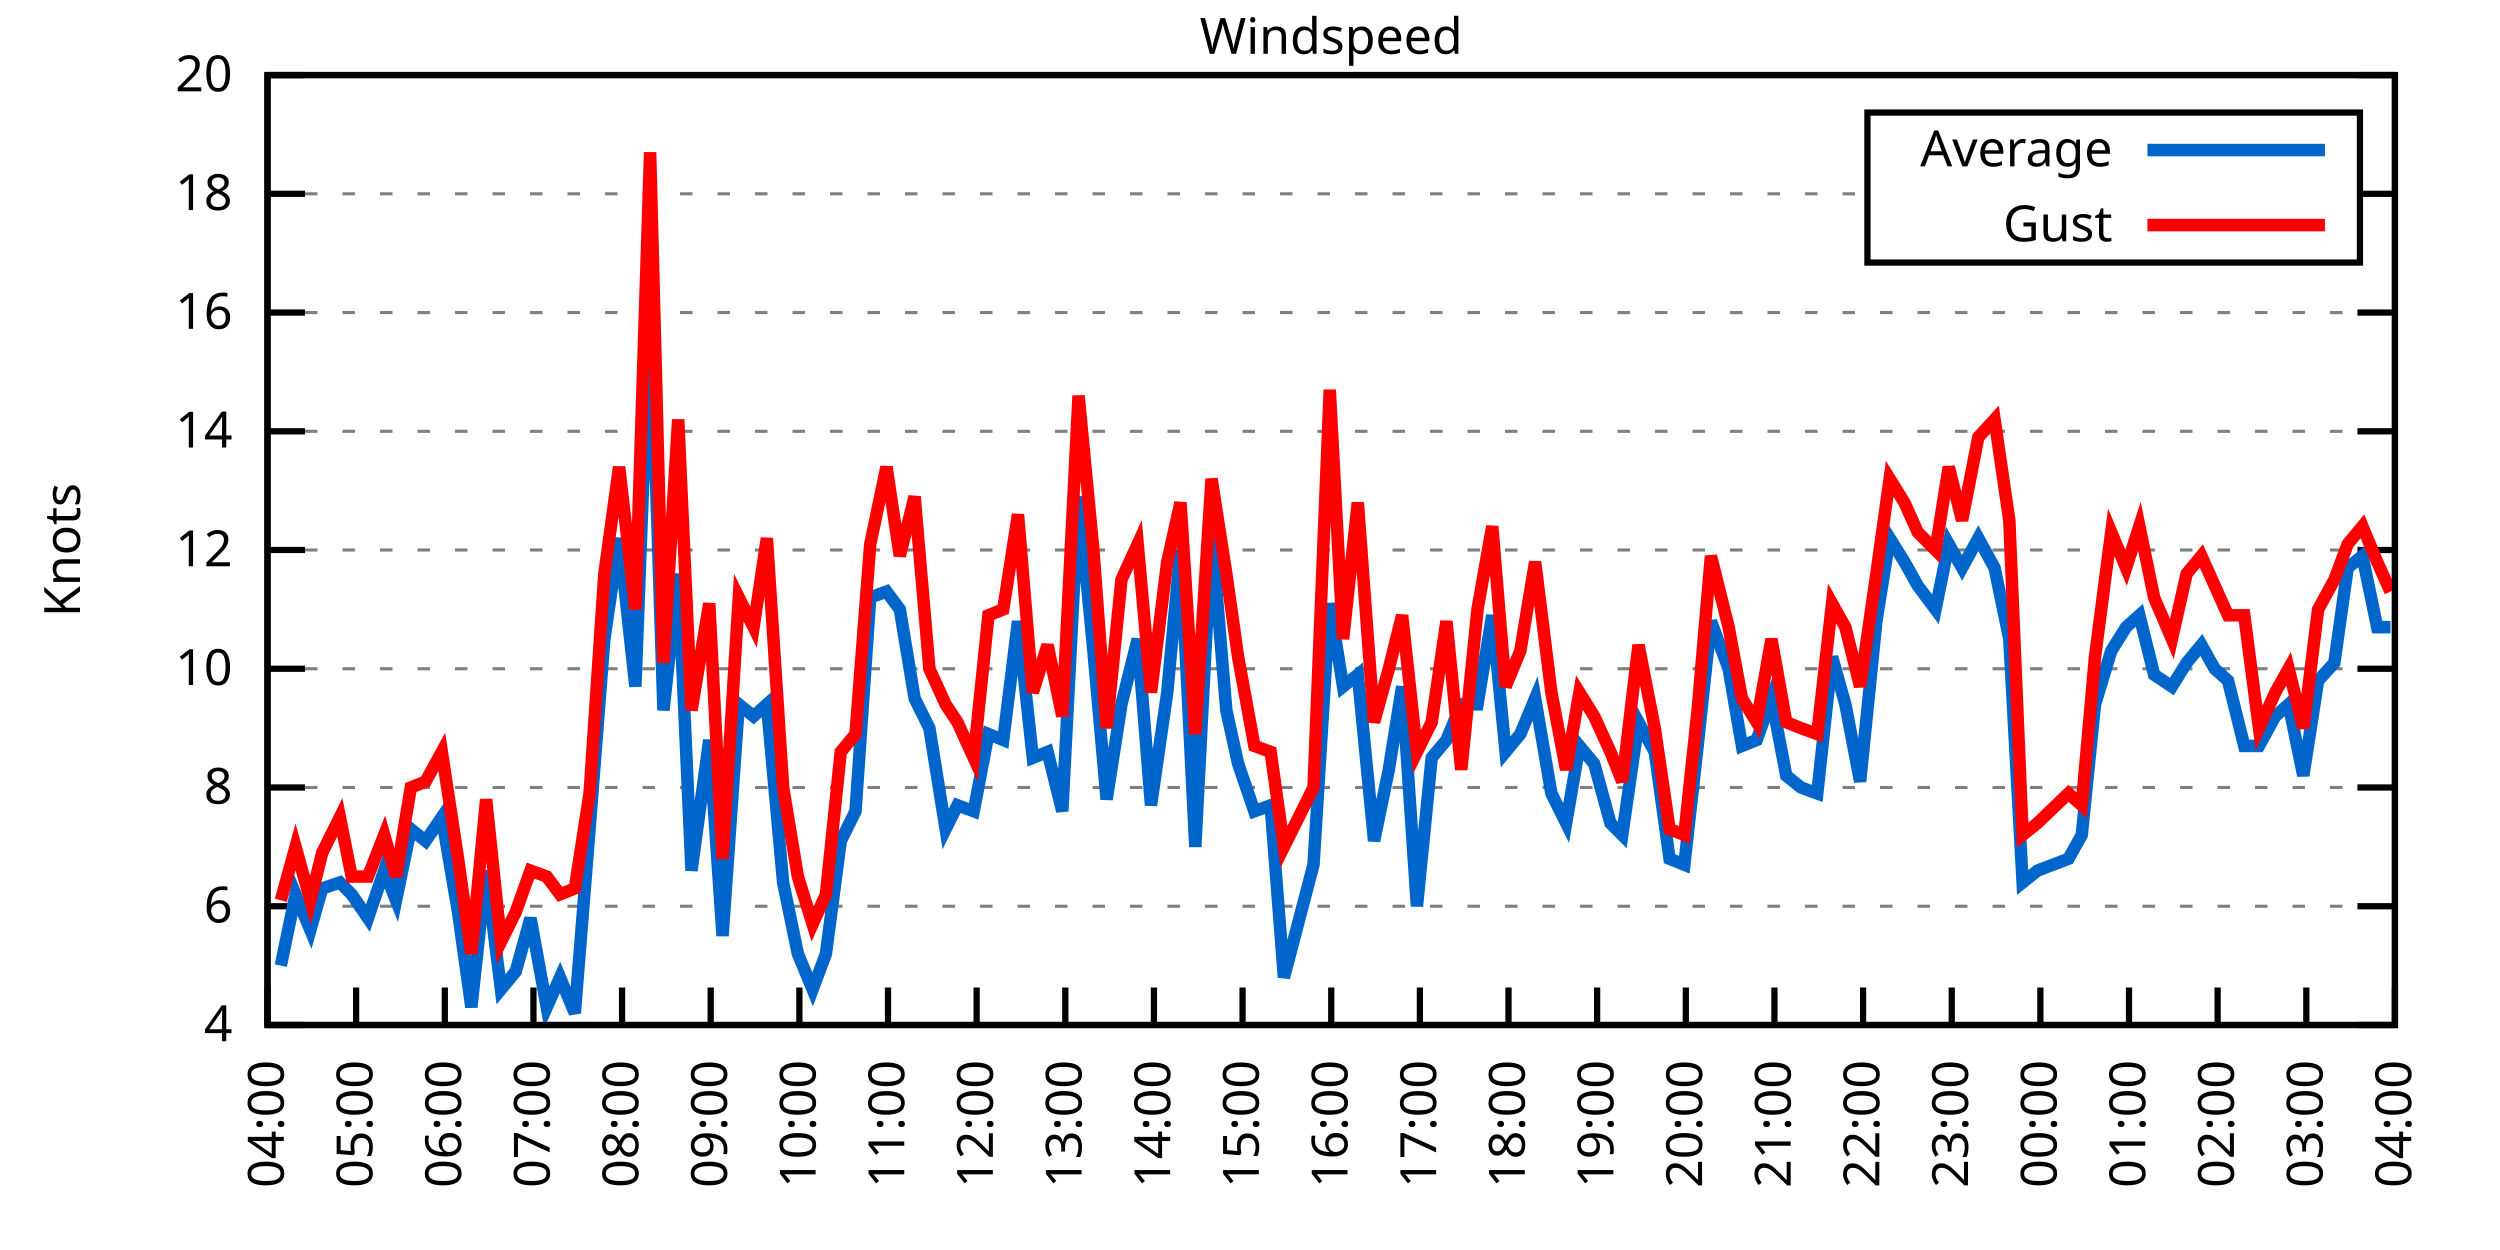
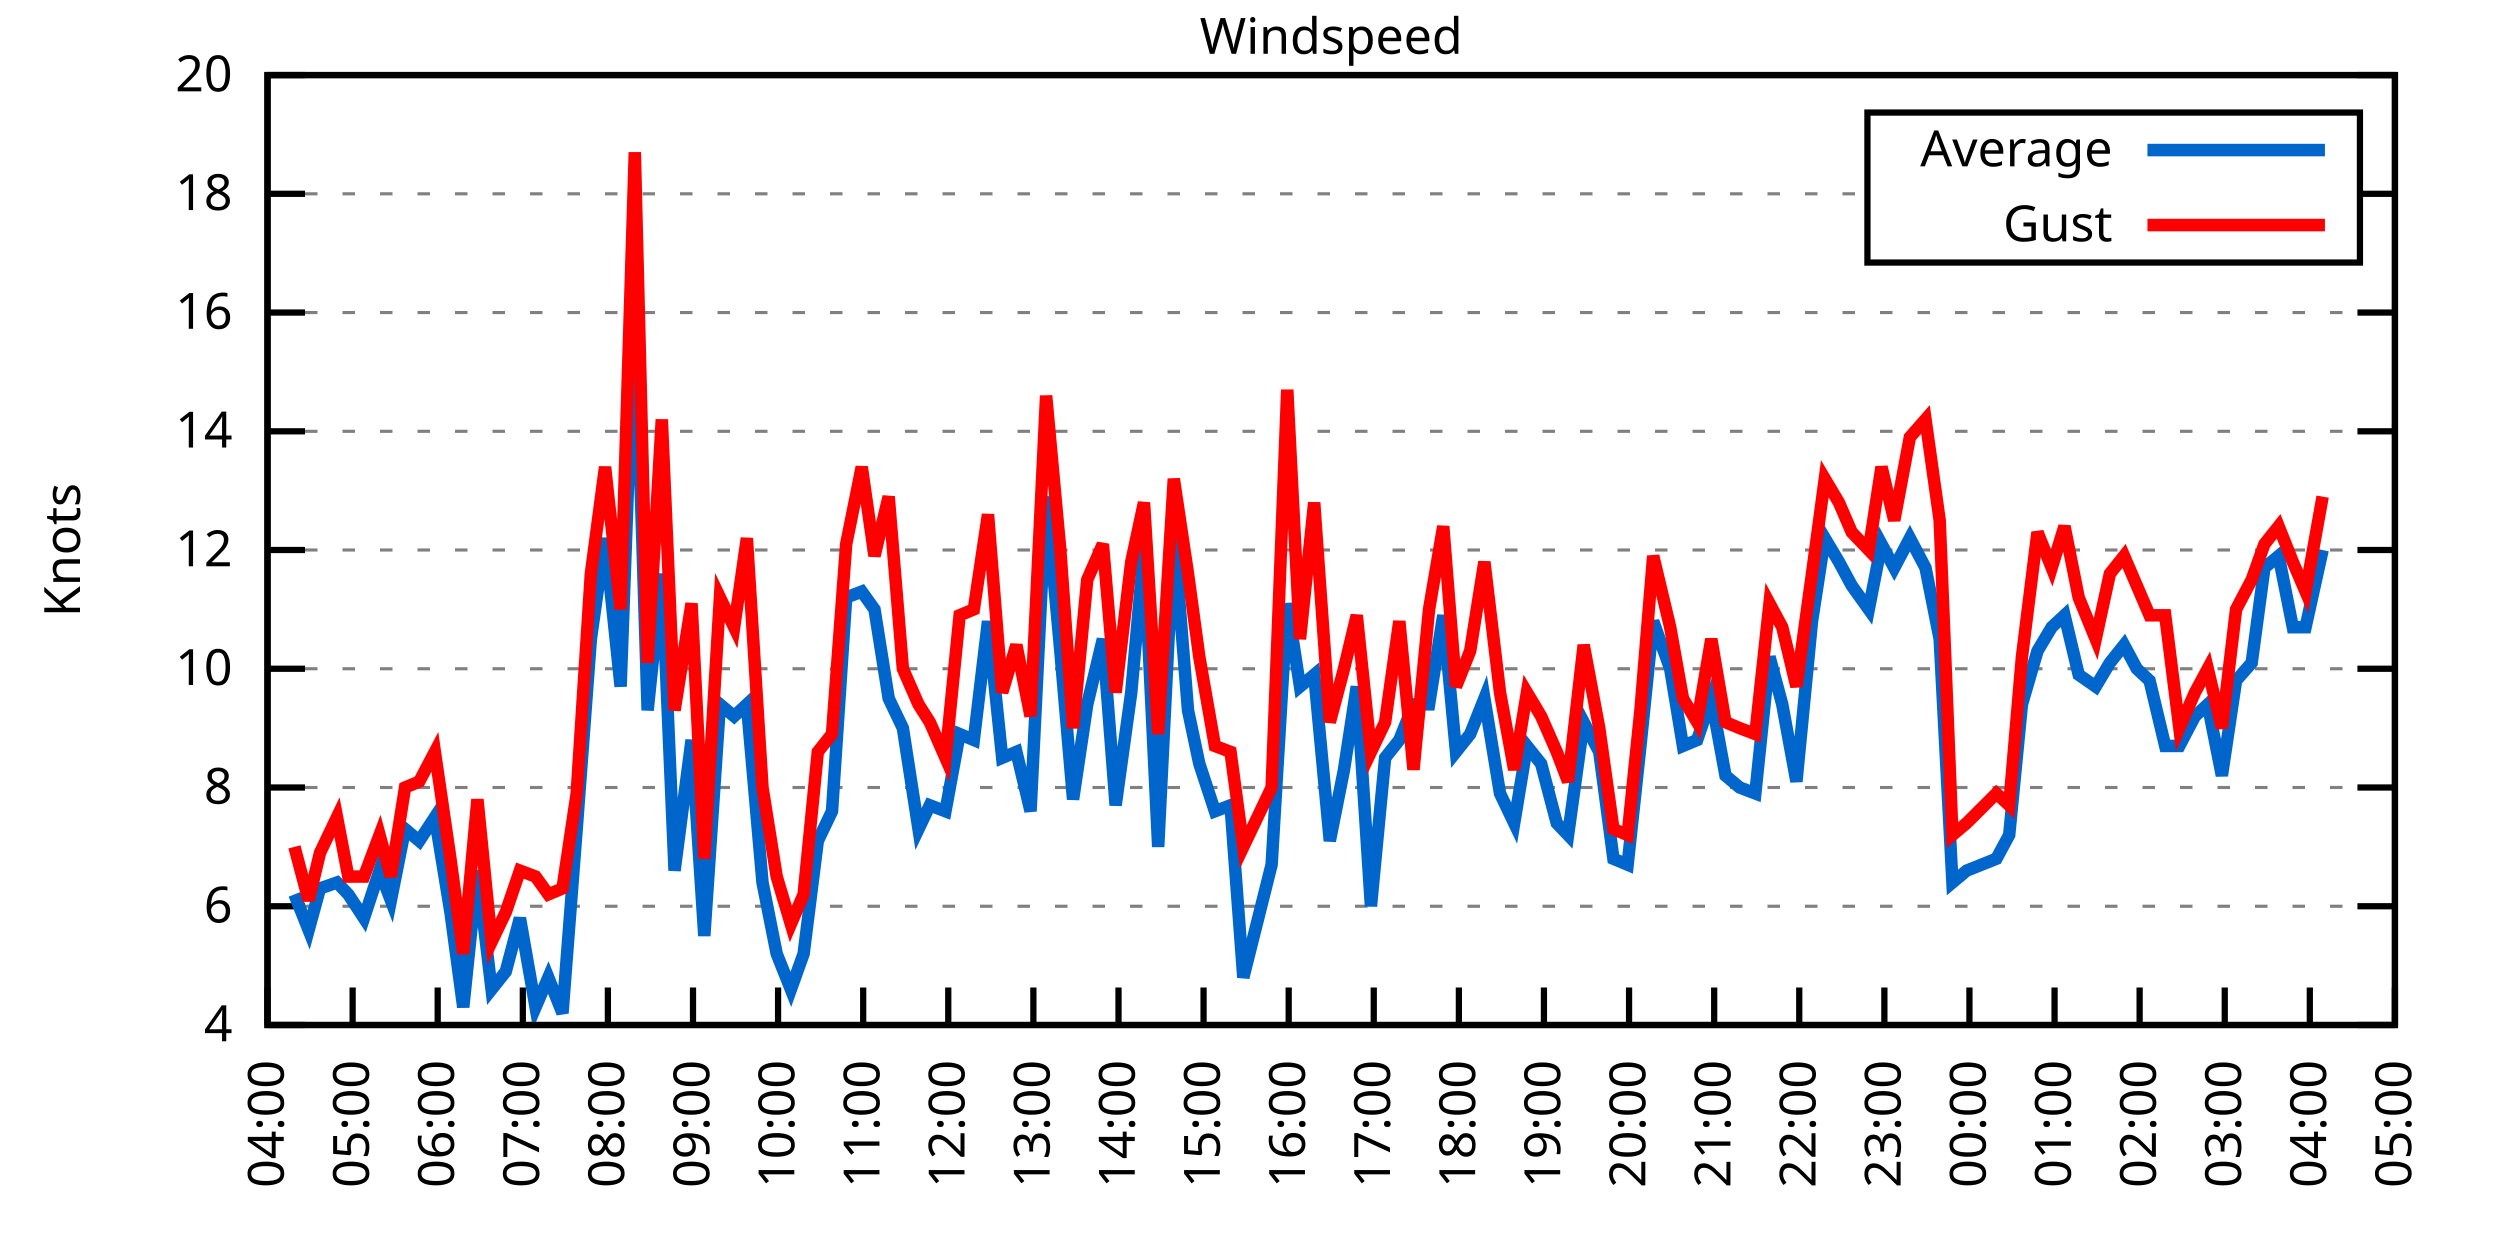
<svg xmlns="http://www.w3.org/2000/svg" xmlns:xlink="http://www.w3.org/1999/xlink" width="400" height="200" viewBox="0 0 400 200">
  <g id="gnuplot_canvas">
    <rect x="0" y="0" width="400" height="200" fill="none" />
    <defs>
      <circle id="gpDot" r="0.5" stroke-width="0.5" stroke="currentColor" />
      <path id="gpPt0" stroke-width="0.333" stroke="currentColor" d="M-1,0 h2 M0,-1 v2" />
      <path id="gpPt1" stroke-width="0.333" stroke="currentColor" d="M-1,-1 L1,1 M1,-1 L-1,1" />
      <path id="gpPt2" stroke-width="0.333" stroke="currentColor" d="M-1,0 L1,0 M0,-1 L0,1 M-1,-1 L1,1 M-1,1 L1,-1" />
      <rect id="gpPt3" stroke-width="0.333" stroke="currentColor" x="-1" y="-1" width="2" height="2" />
      <rect id="gpPt4" stroke-width="0.333" stroke="currentColor" fill="currentColor" x="-1" y="-1" width="2" height="2" />
      <circle id="gpPt5" stroke-width="0.333" stroke="currentColor" cx="0" cy="0" r="1" />
      <use xlink:href="#gpPt5" id="gpPt6" fill="currentColor" stroke="none" />
      <path id="gpPt7" stroke-width="0.333" stroke="currentColor" d="M0,-1.33 L-1.33,0.67 L1.33,0.67 z" />
      <use xlink:href="#gpPt7" id="gpPt8" fill="currentColor" stroke="none" />
      <use xlink:href="#gpPt7" id="gpPt9" stroke="currentColor" transform="rotate(180)" />
      <use xlink:href="#gpPt9" id="gpPt10" fill="currentColor" stroke="none" />
      <use xlink:href="#gpPt3" id="gpPt11" stroke="currentColor" transform="rotate(45)" />
      <use xlink:href="#gpPt11" id="gpPt12" fill="currentColor" stroke="none" />
      <path id="gpPt13" stroke-width="0.333" stroke="currentColor" d="M0,1.330 L1.265,0.411 L0.782,-1.067 L-0.782,-1.076 L-1.265,0.411 z" />
      <use xlink:href="#gpPt13" id="gpPt14" fill="currentColor" stroke="none" />
      <filter id="textbox" filterUnits="objectBoundingBox" x="0" y="0" height="1" width="1">
        <feFlood flood-color="white" flood-opacity="1" result="bgnd" />
        <feComposite in="SourceGraphic" in2="bgnd" operator="atop" />
      </filter>
      <filter id="greybox" filterUnits="objectBoundingBox" x="0" y="0" height="1" width="1">
        <feFlood flood-color="lightgrey" flood-opacity="1" result="grey" />
        <feComposite in="SourceGraphic" in2="grey" operator="atop" />
      </filter>
    </defs>
    <g fill="none" color="white" stroke="currentColor" stroke-width="1.00" stroke-linecap="butt" stroke-linejoin="miter">
</g>
    <g fill="none" color="black" stroke="currentColor" stroke-width="1.00" stroke-linecap="butt" stroke-linejoin="miter">
      <g stroke="none" shape-rendering="crispEdges">
        <polygon fill="rgb(255, 255, 255)" points="42.80,164.00 383.18,164.00 383.18,12.02 42.80,12.02 " />
      </g>
    </g>
    <g fill="none" color="black" stroke="currentColor" stroke-width="1.00" stroke-linecap="butt" stroke-linejoin="miter">
</g>
    <g fill="none" color="black" stroke="black" stroke-width="0.50" stroke-linecap="butt" stroke-linejoin="miter">
</g>
    <g fill="none" color="gray" stroke="currentColor" stroke-width="0.50" stroke-linecap="butt" stroke-linejoin="miter">
      <path stroke="gray" stroke-dasharray="2,4" class="gridline" d="M42.80,164.00 L383.19,164.00  " />
    </g>
    <g fill="none" color="gray" stroke="gray" stroke-width="1.00" stroke-linecap="butt" stroke-linejoin="miter">
</g>
    <g fill="none" color="black" stroke="currentColor" stroke-width="1.00" stroke-linecap="butt" stroke-linejoin="miter">
      <path stroke="black" d="M42.80,164.00 L48.80,164.00 M383.19,164.00 L377.19,164.00  " />
      <g transform="translate(37.20,166.60)" stroke="none" fill="black" font-family="Sans" font-size="8.00" text-anchor="end">
        <text>
          <tspan font-family="Sans"> 4</tspan>
        </text>
      </g>
    </g>
    <g fill="none" color="black" stroke="currentColor" stroke-width="1.00" stroke-linecap="butt" stroke-linejoin="miter">
</g>
    <g fill="none" color="black" stroke="black" stroke-width="0.50" stroke-linecap="butt" stroke-linejoin="miter">
</g>
    <g fill="none" color="gray" stroke="currentColor" stroke-width="0.50" stroke-linecap="butt" stroke-linejoin="miter">
      <path stroke="gray" stroke-dasharray="2,4" class="gridline" d="M42.80,145.00 L383.19,145.00  " />
    </g>
    <g fill="none" color="gray" stroke="gray" stroke-width="1.00" stroke-linecap="butt" stroke-linejoin="miter">
</g>
    <g fill="none" color="black" stroke="currentColor" stroke-width="1.00" stroke-linecap="butt" stroke-linejoin="miter">
      <path stroke="black" d="M42.80,145.00 L48.80,145.00 M383.19,145.00 L377.19,145.00  " />
      <g transform="translate(37.20,147.60)" stroke="none" fill="black" font-family="Sans" font-size="8.00" text-anchor="end">
        <text>
          <tspan font-family="Sans"> 6</tspan>
        </text>
      </g>
    </g>
    <g fill="none" color="black" stroke="currentColor" stroke-width="1.00" stroke-linecap="butt" stroke-linejoin="miter">
</g>
    <g fill="none" color="black" stroke="black" stroke-width="0.50" stroke-linecap="butt" stroke-linejoin="miter">
</g>
    <g fill="none" color="gray" stroke="currentColor" stroke-width="0.50" stroke-linecap="butt" stroke-linejoin="miter">
      <path stroke="gray" stroke-dasharray="2,4" class="gridline" d="M42.80,126.00 L383.19,126.00  " />
    </g>
    <g fill="none" color="gray" stroke="gray" stroke-width="1.00" stroke-linecap="butt" stroke-linejoin="miter">
</g>
    <g fill="none" color="black" stroke="currentColor" stroke-width="1.00" stroke-linecap="butt" stroke-linejoin="miter">
      <path stroke="black" d="M42.80,126.00 L48.80,126.00 M383.19,126.00 L377.19,126.00  " />
      <g transform="translate(37.20,128.60)" stroke="none" fill="black" font-family="Sans" font-size="8.00" text-anchor="end">
        <text>
          <tspan font-family="Sans"> 8</tspan>
        </text>
      </g>
    </g>
    <g fill="none" color="black" stroke="currentColor" stroke-width="1.00" stroke-linecap="butt" stroke-linejoin="miter">
</g>
    <g fill="none" color="black" stroke="black" stroke-width="0.50" stroke-linecap="butt" stroke-linejoin="miter">
</g>
    <g fill="none" color="gray" stroke="currentColor" stroke-width="0.50" stroke-linecap="butt" stroke-linejoin="miter">
      <path stroke="gray" stroke-dasharray="2,4" class="gridline" d="M42.80,107.00 L383.19,107.00  " />
    </g>
    <g fill="none" color="gray" stroke="gray" stroke-width="1.00" stroke-linecap="butt" stroke-linejoin="miter">
</g>
    <g fill="none" color="black" stroke="currentColor" stroke-width="1.00" stroke-linecap="butt" stroke-linejoin="miter">
      <path stroke="black" d="M42.80,107.00 L48.80,107.00 M383.19,107.00 L377.19,107.00  " />
      <g transform="translate(37.20,109.60)" stroke="none" fill="black" font-family="Sans" font-size="8.00" text-anchor="end">
        <text>
          <tspan font-family="Sans"> 10</tspan>
        </text>
      </g>
    </g>
    <g fill="none" color="black" stroke="currentColor" stroke-width="1.00" stroke-linecap="butt" stroke-linejoin="miter">
</g>
    <g fill="none" color="black" stroke="black" stroke-width="0.50" stroke-linecap="butt" stroke-linejoin="miter">
</g>
    <g fill="none" color="gray" stroke="currentColor" stroke-width="0.50" stroke-linecap="butt" stroke-linejoin="miter">
      <path stroke="gray" stroke-dasharray="2,4" class="gridline" d="M42.80,88.00 L383.19,88.00  " />
    </g>
    <g fill="none" color="gray" stroke="gray" stroke-width="1.00" stroke-linecap="butt" stroke-linejoin="miter">
</g>
    <g fill="none" color="black" stroke="currentColor" stroke-width="1.00" stroke-linecap="butt" stroke-linejoin="miter">
      <path stroke="black" d="M42.80,88.00 L48.80,88.00 M383.19,88.00 L377.19,88.00  " />
      <g transform="translate(37.20,90.60)" stroke="none" fill="black" font-family="Sans" font-size="8.00" text-anchor="end">
        <text>
          <tspan font-family="Sans"> 12</tspan>
        </text>
      </g>
    </g>
    <g fill="none" color="black" stroke="currentColor" stroke-width="1.00" stroke-linecap="butt" stroke-linejoin="miter">
</g>
    <g fill="none" color="black" stroke="black" stroke-width="0.50" stroke-linecap="butt" stroke-linejoin="miter">
</g>
    <g fill="none" color="gray" stroke="currentColor" stroke-width="0.50" stroke-linecap="butt" stroke-linejoin="miter">
      <path stroke="gray" stroke-dasharray="2,4" class="gridline" d="M42.80,69.01 L383.19,69.01  " />
    </g>
    <g fill="none" color="gray" stroke="gray" stroke-width="1.00" stroke-linecap="butt" stroke-linejoin="miter">
</g>
    <g fill="none" color="black" stroke="currentColor" stroke-width="1.00" stroke-linecap="butt" stroke-linejoin="miter">
      <path stroke="black" d="M42.80,69.01 L48.80,69.01 M383.19,69.01 L377.19,69.01  " />
      <g transform="translate(37.20,71.61)" stroke="none" fill="black" font-family="Sans" font-size="8.00" text-anchor="end">
        <text>
          <tspan font-family="Sans"> 14</tspan>
        </text>
      </g>
    </g>
    <g fill="none" color="black" stroke="currentColor" stroke-width="1.00" stroke-linecap="butt" stroke-linejoin="miter">
</g>
    <g fill="none" color="black" stroke="black" stroke-width="0.50" stroke-linecap="butt" stroke-linejoin="miter">
</g>
    <g fill="none" color="gray" stroke="currentColor" stroke-width="0.50" stroke-linecap="butt" stroke-linejoin="miter">
      <path stroke="gray" stroke-dasharray="2,4" class="gridline" d="M42.80,50.01 L383.19,50.01  " />
    </g>
    <g fill="none" color="gray" stroke="gray" stroke-width="1.00" stroke-linecap="butt" stroke-linejoin="miter">
</g>
    <g fill="none" color="black" stroke="currentColor" stroke-width="1.00" stroke-linecap="butt" stroke-linejoin="miter">
      <path stroke="black" d="M42.80,50.01 L48.80,50.01 M383.19,50.01 L377.19,50.01  " />
      <g transform="translate(37.20,52.61)" stroke="none" fill="black" font-family="Sans" font-size="8.00" text-anchor="end">
        <text>
          <tspan font-family="Sans"> 16</tspan>
        </text>
      </g>
    </g>
    <g fill="none" color="black" stroke="currentColor" stroke-width="1.00" stroke-linecap="butt" stroke-linejoin="miter">
</g>
    <g fill="none" color="black" stroke="black" stroke-width="0.50" stroke-linecap="butt" stroke-linejoin="miter">
</g>
    <g fill="none" color="gray" stroke="currentColor" stroke-width="0.50" stroke-linecap="butt" stroke-linejoin="miter">
      <path stroke="gray" stroke-dasharray="2,4" class="gridline" d="M42.80,31.01 L298.79,31.01 M377.59,31.01 L383.19,31.01  " />
    </g>
    <g fill="none" color="gray" stroke="gray" stroke-width="1.00" stroke-linecap="butt" stroke-linejoin="miter">
</g>
    <g fill="none" color="black" stroke="currentColor" stroke-width="1.00" stroke-linecap="butt" stroke-linejoin="miter">
      <path stroke="black" d="M42.80,31.01 L48.80,31.01 M383.19,31.01 L377.19,31.01  " />
      <g transform="translate(37.20,33.61)" stroke="none" fill="black" font-family="Sans" font-size="8.00" text-anchor="end">
        <text>
          <tspan font-family="Sans"> 18</tspan>
        </text>
      </g>
    </g>
    <g fill="none" color="black" stroke="currentColor" stroke-width="1.00" stroke-linecap="butt" stroke-linejoin="miter">
</g>
    <g fill="none" color="black" stroke="black" stroke-width="0.50" stroke-linecap="butt" stroke-linejoin="miter">
</g>
    <g fill="none" color="gray" stroke="currentColor" stroke-width="0.50" stroke-linecap="butt" stroke-linejoin="miter">
      <path stroke="gray" stroke-dasharray="2,4" class="gridline" d="M42.80,12.01 L383.19,12.01  " />
    </g>
    <g fill="none" color="gray" stroke="gray" stroke-width="1.00" stroke-linecap="butt" stroke-linejoin="miter">
</g>
    <g fill="none" color="black" stroke="currentColor" stroke-width="1.00" stroke-linecap="butt" stroke-linejoin="miter">
      <path stroke="black" d="M42.80,12.01 L48.80,12.01 M383.19,12.01 L377.19,12.01  " />
      <g transform="translate(37.20,14.61)" stroke="none" fill="black" font-family="Sans" font-size="8.00" text-anchor="end">
        <text>
          <tspan font-family="Sans"> 20</tspan>
        </text>
      </g>
    </g>
    <g fill="none" color="black" stroke="currentColor" stroke-width="1.00" stroke-linecap="butt" stroke-linejoin="miter">
      <path stroke="black" d="M42.80,164.00 L42.80,158.00  " />
      <g transform="translate(45.40,169.60) rotate(270.00)" stroke="none" fill="black" font-family="Sans" font-size="8.00" text-anchor="end">
        <text>
          <tspan font-family="Sans">04:00</tspan>
        </text>
      </g>
    </g>
    <g fill="none" color="black" stroke="currentColor" stroke-width="1.00" stroke-linecap="butt" stroke-linejoin="miter">
-       <path stroke="black" d="M56.98,164.00 L56.98,158.00  " />
-       <g transform="translate(59.58,169.60) rotate(270.00)" stroke="none" fill="black" font-family="Sans" font-size="8.00" text-anchor="end">
+       <path stroke="black" d="M56.42,164.00 L56.42,158.00  " />
+       <g transform="translate(59.02,169.60) rotate(270.00)" stroke="none" fill="black" font-family="Sans" font-size="8.00" text-anchor="end">
        <text>
          <tspan font-family="Sans">05:00</tspan>
        </text>
      </g>
    </g>
    <g fill="none" color="black" stroke="currentColor" stroke-width="1.00" stroke-linecap="butt" stroke-linejoin="miter">
-       <path stroke="black" d="M71.17,164.00 L71.17,158.00  " />
-       <g transform="translate(73.77,169.60) rotate(270.00)" stroke="none" fill="black" font-family="Sans" font-size="8.00" text-anchor="end">
+       <path stroke="black" d="M70.03,164.00 L70.03,158.00  " />
+       <g transform="translate(72.63,169.60) rotate(270.00)" stroke="none" fill="black" font-family="Sans" font-size="8.00" text-anchor="end">
        <text>
          <tspan font-family="Sans">06:00</tspan>
        </text>
      </g>
    </g>
    <g fill="none" color="black" stroke="currentColor" stroke-width="1.00" stroke-linecap="butt" stroke-linejoin="miter">
-       <path stroke="black" d="M85.35,164.00 L85.35,158.00  " />
-       <g transform="translate(87.95,169.60) rotate(270.00)" stroke="none" fill="black" font-family="Sans" font-size="8.00" text-anchor="end">
+       <path stroke="black" d="M83.65,164.00 L83.65,158.00  " />
+       <g transform="translate(86.25,169.60) rotate(270.00)" stroke="none" fill="black" font-family="Sans" font-size="8.00" text-anchor="end">
        <text>
          <tspan font-family="Sans">07:00</tspan>
        </text>
      </g>
    </g>
    <g fill="none" color="black" stroke="currentColor" stroke-width="1.00" stroke-linecap="butt" stroke-linejoin="miter">
-       <path stroke="black" d="M99.53,164.00 L99.53,158.00  " />
-       <g transform="translate(102.13,169.60) rotate(270.00)" stroke="none" fill="black" font-family="Sans" font-size="8.00" text-anchor="end">
+       <path stroke="black" d="M97.26,164.00 L97.26,158.00  " />
+       <g transform="translate(99.86,169.60) rotate(270.00)" stroke="none" fill="black" font-family="Sans" font-size="8.00" text-anchor="end">
        <text>
          <tspan font-family="Sans">08:00</tspan>
        </text>
      </g>
    </g>
    <g fill="none" color="black" stroke="currentColor" stroke-width="1.00" stroke-linecap="butt" stroke-linejoin="miter">
-       <path stroke="black" d="M113.71,164.00 L113.71,158.00  " />
-       <g transform="translate(116.31,169.60) rotate(270.00)" stroke="none" fill="black" font-family="Sans" font-size="8.00" text-anchor="end">
+       <path stroke="black" d="M110.88,164.00 L110.88,158.00  " />
+       <g transform="translate(113.48,169.60) rotate(270.00)" stroke="none" fill="black" font-family="Sans" font-size="8.00" text-anchor="end">
        <text>
          <tspan font-family="Sans">09:00</tspan>
        </text>
      </g>
    </g>
    <g fill="none" color="black" stroke="currentColor" stroke-width="1.00" stroke-linecap="butt" stroke-linejoin="miter">
-       <path stroke="black" d="M127.90,164.00 L127.90,158.00  " />
-       <g transform="translate(130.50,169.60) rotate(270.00)" stroke="none" fill="black" font-family="Sans" font-size="8.00" text-anchor="end">
+       <path stroke="black" d="M124.49,164.00 L124.49,158.00  " />
+       <g transform="translate(127.09,169.60) rotate(270.00)" stroke="none" fill="black" font-family="Sans" font-size="8.00" text-anchor="end">
        <text>
          <tspan font-family="Sans">10:00</tspan>
        </text>
      </g>
    </g>
    <g fill="none" color="black" stroke="currentColor" stroke-width="1.00" stroke-linecap="butt" stroke-linejoin="miter">
-       <path stroke="black" d="M142.08,164.00 L142.08,158.00  " />
-       <g transform="translate(144.68,169.60) rotate(270.00)" stroke="none" fill="black" font-family="Sans" font-size="8.00" text-anchor="end">
+       <path stroke="black" d="M138.11,164.00 L138.11,158.00  " />
+       <g transform="translate(140.71,169.60) rotate(270.00)" stroke="none" fill="black" font-family="Sans" font-size="8.00" text-anchor="end">
        <text>
          <tspan font-family="Sans">11:00</tspan>
        </text>
      </g>
    </g>
    <g fill="none" color="black" stroke="currentColor" stroke-width="1.00" stroke-linecap="butt" stroke-linejoin="miter">
-       <path stroke="black" d="M156.26,164.00 L156.26,158.00  " />
-       <g transform="translate(158.86,169.60) rotate(270.00)" stroke="none" fill="black" font-family="Sans" font-size="8.00" text-anchor="end">
+       <path stroke="black" d="M151.72,164.00 L151.72,158.00  " />
+       <g transform="translate(154.32,169.60) rotate(270.00)" stroke="none" fill="black" font-family="Sans" font-size="8.00" text-anchor="end">
        <text>
          <tspan font-family="Sans">12:00</tspan>
        </text>
      </g>
    </g>
    <g fill="none" color="black" stroke="currentColor" stroke-width="1.00" stroke-linecap="butt" stroke-linejoin="miter">
-       <path stroke="black" d="M170.45,164.00 L170.45,158.00  " />
-       <g transform="translate(173.05,169.60) rotate(270.00)" stroke="none" fill="black" font-family="Sans" font-size="8.00" text-anchor="end">
+       <path stroke="black" d="M165.34,164.00 L165.34,158.00  " />
+       <g transform="translate(167.94,169.60) rotate(270.00)" stroke="none" fill="black" font-family="Sans" font-size="8.00" text-anchor="end">
        <text>
          <tspan font-family="Sans">13:00</tspan>
        </text>
      </g>
    </g>
    <g fill="none" color="black" stroke="currentColor" stroke-width="1.00" stroke-linecap="butt" stroke-linejoin="miter">
-       <path stroke="black" d="M184.63,164.00 L184.63,158.00  " />
-       <g transform="translate(187.23,169.60) rotate(270.00)" stroke="none" fill="black" font-family="Sans" font-size="8.00" text-anchor="end">
+       <path stroke="black" d="M178.96,164.00 L178.96,158.00  " />
+       <g transform="translate(181.56,169.60) rotate(270.00)" stroke="none" fill="black" font-family="Sans" font-size="8.00" text-anchor="end">
        <text>
          <tspan font-family="Sans">14:00</tspan>
        </text>
      </g>
    </g>
    <g fill="none" color="black" stroke="currentColor" stroke-width="1.00" stroke-linecap="butt" stroke-linejoin="miter">
-       <path stroke="black" d="M198.81,164.00 L198.81,158.00  " />
-       <g transform="translate(201.41,169.60) rotate(270.00)" stroke="none" fill="black" font-family="Sans" font-size="8.00" text-anchor="end">
+       <path stroke="black" d="M192.57,164.00 L192.57,158.00  " />
+       <g transform="translate(195.17,169.60) rotate(270.00)" stroke="none" fill="black" font-family="Sans" font-size="8.00" text-anchor="end">
        <text>
          <tspan font-family="Sans">15:00</tspan>
        </text>
      </g>
    </g>
    <g fill="none" color="black" stroke="currentColor" stroke-width="1.00" stroke-linecap="butt" stroke-linejoin="miter">
-       <path stroke="black" d="M213.00,164.00 L213.00,158.00  " />
-       <g transform="translate(215.60,169.60) rotate(270.00)" stroke="none" fill="black" font-family="Sans" font-size="8.00" text-anchor="end">
+       <path stroke="black" d="M206.19,164.00 L206.19,158.00  " />
+       <g transform="translate(208.79,169.60) rotate(270.00)" stroke="none" fill="black" font-family="Sans" font-size="8.00" text-anchor="end">
        <text>
          <tspan font-family="Sans">16:00</tspan>
        </text>
      </g>
    </g>
    <g fill="none" color="black" stroke="currentColor" stroke-width="1.00" stroke-linecap="butt" stroke-linejoin="miter">
-       <path stroke="black" d="M227.18,164.00 L227.18,158.00  " />
-       <g transform="translate(229.78,169.60) rotate(270.00)" stroke="none" fill="black" font-family="Sans" font-size="8.00" text-anchor="end">
+       <path stroke="black" d="M219.80,164.00 L219.80,158.00  " />
+       <g transform="translate(222.40,169.60) rotate(270.00)" stroke="none" fill="black" font-family="Sans" font-size="8.00" text-anchor="end">
        <text>
          <tspan font-family="Sans">17:00</tspan>
        </text>
      </g>
    </g>
    <g fill="none" color="black" stroke="currentColor" stroke-width="1.00" stroke-linecap="butt" stroke-linejoin="miter">
-       <path stroke="black" d="M241.36,164.00 L241.36,158.00  " />
-       <g transform="translate(243.96,169.60) rotate(270.00)" stroke="none" fill="black" font-family="Sans" font-size="8.00" text-anchor="end">
+       <path stroke="black" d="M233.42,164.00 L233.42,158.00  " />
+       <g transform="translate(236.02,169.60) rotate(270.00)" stroke="none" fill="black" font-family="Sans" font-size="8.00" text-anchor="end">
        <text>
          <tspan font-family="Sans">18:00</tspan>
        </text>
      </g>
    </g>
    <g fill="none" color="black" stroke="currentColor" stroke-width="1.00" stroke-linecap="butt" stroke-linejoin="miter">
-       <path stroke="black" d="M255.54,164.00 L255.54,158.00  " />
-       <g transform="translate(258.14,169.60) rotate(270.00)" stroke="none" fill="black" font-family="Sans" font-size="8.00" text-anchor="end">
+       <path stroke="black" d="M247.03,164.00 L247.03,158.00  " />
+       <g transform="translate(249.63,169.60) rotate(270.00)" stroke="none" fill="black" font-family="Sans" font-size="8.00" text-anchor="end">
        <text>
          <tspan font-family="Sans">19:00</tspan>
        </text>
      </g>
    </g>
    <g fill="none" color="black" stroke="currentColor" stroke-width="1.00" stroke-linecap="butt" stroke-linejoin="miter">
-       <path stroke="black" d="M269.73,164.00 L269.73,158.00  " />
-       <g transform="translate(272.33,169.60) rotate(270.00)" stroke="none" fill="black" font-family="Sans" font-size="8.00" text-anchor="end">
+       <path stroke="black" d="M260.65,164.00 L260.65,158.00  " />
+       <g transform="translate(263.25,169.60) rotate(270.00)" stroke="none" fill="black" font-family="Sans" font-size="8.00" text-anchor="end">
        <text>
          <tspan font-family="Sans">20:00</tspan>
        </text>
      </g>
    </g>
    <g fill="none" color="black" stroke="currentColor" stroke-width="1.00" stroke-linecap="butt" stroke-linejoin="miter">
-       <path stroke="black" d="M283.91,164.00 L283.91,158.00  " />
-       <g transform="translate(286.51,169.60) rotate(270.00)" stroke="none" fill="black" font-family="Sans" font-size="8.00" text-anchor="end">
+       <path stroke="black" d="M274.27,164.00 L274.27,158.00  " />
+       <g transform="translate(276.87,169.60) rotate(270.00)" stroke="none" fill="black" font-family="Sans" font-size="8.00" text-anchor="end">
        <text>
          <tspan font-family="Sans">21:00</tspan>
        </text>
      </g>
    </g>
    <g fill="none" color="black" stroke="currentColor" stroke-width="1.00" stroke-linecap="butt" stroke-linejoin="miter">
-       <path stroke="black" d="M298.09,164.00 L298.09,158.00  " />
-       <g transform="translate(300.69,169.60) rotate(270.00)" stroke="none" fill="black" font-family="Sans" font-size="8.00" text-anchor="end">
+       <path stroke="black" d="M287.88,164.00 L287.88,158.00  " />
+       <g transform="translate(290.48,169.60) rotate(270.00)" stroke="none" fill="black" font-family="Sans" font-size="8.00" text-anchor="end">
        <text>
          <tspan font-family="Sans">22:00</tspan>
        </text>
      </g>
    </g>
    <g fill="none" color="black" stroke="currentColor" stroke-width="1.00" stroke-linecap="butt" stroke-linejoin="miter">
-       <path stroke="black" d="M312.28,164.00 L312.28,158.00  " />
-       <g transform="translate(314.88,169.60) rotate(270.00)" stroke="none" fill="black" font-family="Sans" font-size="8.00" text-anchor="end">
+       <path stroke="black" d="M301.50,164.00 L301.50,158.00  " />
+       <g transform="translate(304.10,169.60) rotate(270.00)" stroke="none" fill="black" font-family="Sans" font-size="8.00" text-anchor="end">
        <text>
          <tspan font-family="Sans">23:00</tspan>
        </text>
      </g>
    </g>
    <g fill="none" color="black" stroke="currentColor" stroke-width="1.00" stroke-linecap="butt" stroke-linejoin="miter">
-       <path stroke="black" d="M326.46,164.00 L326.46,158.00  " />
-       <g transform="translate(329.06,169.60) rotate(270.00)" stroke="none" fill="black" font-family="Sans" font-size="8.00" text-anchor="end">
+       <path stroke="black" d="M315.11,164.00 L315.11,158.00  " />
+       <g transform="translate(317.71,169.60) rotate(270.00)" stroke="none" fill="black" font-family="Sans" font-size="8.00" text-anchor="end">
        <text>
          <tspan font-family="Sans">00:00</tspan>
        </text>
      </g>
    </g>
    <g fill="none" color="black" stroke="currentColor" stroke-width="1.00" stroke-linecap="butt" stroke-linejoin="miter">
-       <path stroke="black" d="M340.64,164.00 L340.64,158.00  " />
-       <g transform="translate(343.24,169.60) rotate(270.00)" stroke="none" fill="black" font-family="Sans" font-size="8.00" text-anchor="end">
+       <path stroke="black" d="M328.73,164.00 L328.73,158.00  " />
+       <g transform="translate(331.33,169.60) rotate(270.00)" stroke="none" fill="black" font-family="Sans" font-size="8.00" text-anchor="end">
        <text>
          <tspan font-family="Sans">01:00</tspan>
        </text>
      </g>
    </g>
    <g fill="none" color="black" stroke="currentColor" stroke-width="1.00" stroke-linecap="butt" stroke-linejoin="miter">
-       <path stroke="black" d="M354.82,164.00 L354.82,158.00  " />
-       <g transform="translate(357.42,169.60) rotate(270.00)" stroke="none" fill="black" font-family="Sans" font-size="8.00" text-anchor="end">
+       <path stroke="black" d="M342.34,164.00 L342.34,158.00  " />
+       <g transform="translate(344.94,169.60) rotate(270.00)" stroke="none" fill="black" font-family="Sans" font-size="8.00" text-anchor="end">
        <text>
          <tspan font-family="Sans">02:00</tspan>
        </text>
      </g>
    </g>
    <g fill="none" color="black" stroke="currentColor" stroke-width="1.00" stroke-linecap="butt" stroke-linejoin="miter">
-       <path stroke="black" d="M369.01,164.00 L369.01,158.00  " />
-       <g transform="translate(371.61,169.60) rotate(270.00)" stroke="none" fill="black" font-family="Sans" font-size="8.00" text-anchor="end">
+       <path stroke="black" d="M355.96,164.00 L355.96,158.00  " />
+       <g transform="translate(358.56,169.60) rotate(270.00)" stroke="none" fill="black" font-family="Sans" font-size="8.00" text-anchor="end">
        <text>
          <tspan font-family="Sans">03:00</tspan>
+         </text>
+       </g>
+     </g>
+     <g fill="none" color="black" stroke="currentColor" stroke-width="1.00" stroke-linecap="butt" stroke-linejoin="miter">
+       <path stroke="black" d="M369.57,164.00 L369.57,158.00  " />
+       <g transform="translate(372.17,169.60) rotate(270.00)" stroke="none" fill="black" font-family="Sans" font-size="8.00" text-anchor="end">
+         <text>
+           <tspan font-family="Sans">04:00</tspan>
        </text>
      </g>
    </g>
    <g fill="none" color="black" stroke="currentColor" stroke-width="1.00" stroke-linecap="butt" stroke-linejoin="miter">
      <path stroke="black" d="M383.19,164.00 L383.19,158.00  " />
      <g transform="translate(385.79,169.60) rotate(270.00)" stroke="none" fill="black" font-family="Sans" font-size="8.00" text-anchor="end">
        <text>
-           <tspan font-family="Sans">04:00</tspan>
+           <tspan font-family="Sans">05:00</tspan>
        </text>
      </g>
    </g>
    <g fill="none" color="black" stroke="currentColor" stroke-width="1.00" stroke-linecap="butt" stroke-linejoin="miter">
</g>
    <g fill="none" color="black" stroke="currentColor" stroke-width="1.00" stroke-linecap="butt" stroke-linejoin="miter">
      <path stroke="black" d="M42.80,12.01 L42.80,164.00 L383.19,164.00 L383.19,12.01 L42.80,12.01 Z  " />
    </g>
    <g fill="none" color="black" stroke="currentColor" stroke-width="1.00" stroke-linecap="butt" stroke-linejoin="miter">
</g>
    <g fill="none" color="black" stroke="currentColor" stroke-width="1.00" stroke-linecap="butt" stroke-linejoin="miter">
      <path stroke="black" d="M298.79,42.01 L298.79,18.01 L377.59,18.01 L377.59,42.01 L298.79,42.01 Z  " />
    </g>
    <g id="Windspeed_plot_1">
      <g fill="none" color="white" stroke="black" stroke-width="2.00" stroke-linecap="butt" stroke-linejoin="miter">
</g>
      <g fill="none" color="black" stroke="currentColor" stroke-width="2.00" stroke-linecap="butt" stroke-linejoin="miter">
        <g transform="translate(337.99,26.61)" stroke="none" fill="black" font-family="Sans" font-size="8.00" text-anchor="end">
          <text>
            <tspan font-family="Sans">Average</tspan>
          </text>
        </g>
      </g>
      <g fill="none" color="black" stroke="currentColor" stroke-width="2.00" stroke-linecap="butt" stroke-linejoin="miter">
-         <path stroke="rgb(  0, 102, 204)" d="M343.59,24.01 L371.99,24.01 M44.93,154.50 L47.29,143.10 L49.66,148.80 L51.55,142.15 L54.38,141.20 L56.27,143.10   L58.87,146.90 L61.47,139.30 L63.37,144.05 L65.73,132.65 L68.09,134.55 L70.69,130.75 L73.29,145.95 L75.42,161.15   L77.78,139.30 L80.15,158.30 L82.51,155.45 L84.88,146.90 L87.48,161.15 L89.60,156.40 L91.97,162.10 L94.33,132.65   L96.70,102.25 L99.06,86.11 L101.66,109.85 L104.02,48.11 L106.15,113.65 L108.51,91.80 L110.64,139.30 L113.48,118.40   L115.61,149.75 L118.21,112.70 L120.57,114.60 L122.70,112.70 L125.30,141.20 L127.66,152.60 L130.02,158.30 L132.15,152.60   L134.52,134.55 L136.88,129.80 L139.24,95.60 L141.84,94.65 L143.97,97.50 L146.34,111.75 L148.70,116.50 L151.30,132.65   L153.19,128.85 L155.79,129.80 L158.15,117.45 L160.52,118.40 L162.88,99.40 L165.25,121.25 L167.61,120.30 L169.97,129.80   L172.57,79.46 L174.94,104.15 L177.06,127.90 L179.43,112.70 L182.03,102.25 L184.16,128.85 L186.76,110.80 L188.88,88.00   L191.25,135.50 L193.85,85.16 L196.21,113.65 L198.10,122.20 L200.70,129.80 L203.30,128.85 L205.43,156.40 L210.16,138.35   L212.76,96.55 L214.89,109.85 L217.25,107.95 L219.85,134.55 L222.21,123.15 L224.34,109.85 L226.71,145.00 L229.07,121.25   L231.43,118.40 L233.80,112.70 L236.40,112.70 L238.76,98.45 L240.89,120.30 L243.25,117.45 L245.62,111.75 L248.22,126.95   L250.58,131.70 L252.71,119.35 L255.07,122.20 L257.67,131.70 L259.56,133.60 L262.16,115.55 L264.76,120.30 L267.13,137.40   L269.49,138.35 L271.62,119.35 L273.75,99.40 L276.58,107.00 L278.71,119.35 L281.07,118.40 L283.44,111.75 L285.80,124.10   L288.16,126.00 L290.76,126.95 L293.13,105.10 L295.26,112.70 L297.62,125.05 L300.22,99.40 L302.35,86.11 L304.71,89.90   L306.84,93.70 L309.68,97.50 L311.80,87.06 L313.93,90.85 L316.53,86.11 L319.13,90.85 L321.49,102.25 L323.62,141.20   L325.99,139.30 L330.95,137.40 L333.08,133.60 L335.20,112.70 L337.80,104.15 L340.17,100.35 L342.30,98.45 L344.66,107.95   L347.50,109.85 L349.86,106.05 L352.22,103.20 L354.35,107.00 L356.48,108.90 L359.08,119.35 L361.44,119.35 L364.04,114.60   L366.17,112.70 L368.53,124.10 L370.90,108.90 L373.50,106.05 L375.63,90.85 L377.99,88.95 L380.35,100.35 L382.48,100.35    " />
+         <path stroke="rgb(  0, 102, 204)" d="M343.59,24.01 L371.99,24.01 M47.11,143.10 L49.38,148.80 L51.20,142.15 L53.92,141.20 L55.73,143.10 L58.23,146.90   L60.73,139.30 L62.54,144.05 L64.81,132.65 L67.08,134.55 L69.58,130.75 L72.07,145.95 L74.12,161.15 L76.39,139.30   L78.65,158.30 L80.92,155.45 L83.19,146.90 L85.69,161.15 L87.73,156.40 L90.00,162.10 L92.27,132.65 L94.54,102.25   L96.81,86.11 L99.30,109.85 L101.57,48.11 L103.62,113.65 L105.89,91.80 L107.93,139.30 L110.65,118.40 L112.69,149.75   L115.19,112.70 L117.46,114.60 L119.50,112.70 L122.00,141.20 L124.27,152.60 L126.54,158.30 L128.58,152.60 L130.85,134.55   L133.12,129.80 L135.39,95.60 L137.88,94.65 L139.92,97.50 L142.19,111.75 L144.46,116.50 L146.96,132.65 L148.77,128.85   L151.27,129.80 L153.54,117.45 L155.81,118.40 L158.08,99.40 L160.35,121.25 L162.62,120.30 L164.89,129.80 L167.38,79.46   L169.65,104.15 L171.69,127.90 L173.96,112.70 L176.46,102.25 L178.50,128.85 L181.00,110.80 L183.04,88.00 L185.31,135.50   L187.81,85.16 L190.08,113.65 L191.89,122.20 L194.39,129.80 L196.88,128.85 L198.93,156.40 L203.46,138.35 L205.96,96.55   L208.00,109.85 L210.27,107.95 L212.77,134.55 L215.04,123.15 L217.08,109.85 L219.35,145.00 L221.62,121.25 L223.89,118.40   L226.16,112.70 L228.65,112.70 L230.92,98.45 L232.96,120.30 L235.23,117.45 L237.50,111.75 L240.00,126.95 L242.27,131.70   L244.31,119.35 L246.58,122.20 L249.08,131.70 L250.89,133.60 L253.39,115.55 L255.88,120.30 L258.15,137.40 L260.42,138.35   L262.47,119.35 L264.51,99.40 L267.23,107.00 L269.27,119.35 L271.54,118.40 L273.81,111.75 L276.08,124.10 L278.35,126.00   L280.85,126.95 L283.12,105.10 L285.16,112.70 L287.43,125.05 L289.92,99.40 L291.97,86.11 L294.23,89.90 L296.28,93.70   L299.00,97.50 L301.04,87.06 L303.08,90.85 L305.58,86.11 L308.08,90.85 L310.35,102.25 L312.39,141.20 L314.66,139.30   L319.42,137.40 L321.47,133.60 L323.51,112.70 L326.00,104.15 L328.27,100.35 L330.32,98.45 L332.59,107.95 L335.31,109.85   L337.58,106.05 L339.85,103.20 L341.89,107.00 L343.93,108.90 L346.43,119.35 L348.70,119.35 L351.19,114.60 L353.24,112.70   L355.50,124.10 L357.77,108.90 L360.27,106.05 L362.31,90.85 L364.58,88.95 L366.85,100.35 L368.89,100.35 L371.62,88.00    " />
      </g>
    </g>
    <g id="Windspeed_plot_2">
      <g fill="none" color="black" stroke="currentColor" stroke-width="2.00" stroke-linecap="butt" stroke-linejoin="miter">
        <g transform="translate(337.99,38.61)" stroke="none" fill="black" font-family="Sans" font-size="8.00" text-anchor="end">
          <text>
            <tspan font-family="Sans">Gust</tspan>
          </text>
        </g>
      </g>
      <g fill="none" color="black" stroke="currentColor" stroke-width="2.00" stroke-linecap="butt" stroke-linejoin="miter">
-         <path stroke="rgb(255,   0,   0)" d="M343.59,36.01 L371.99,36.01 M44.93,144.05 L47.29,135.50 L49.66,144.05 L51.55,136.45 L54.38,130.75 L56.27,140.25   L58.87,140.25 L61.47,133.60 L63.37,140.25 L65.73,126.00 L68.09,125.05 L70.69,120.30 L73.29,137.40 L75.42,152.60   L77.78,127.90 L80.15,150.70 L82.51,145.95 L84.88,139.30 L87.48,140.25 L89.60,143.10 L91.97,142.15 L94.33,126.95   L96.70,91.80 L99.06,74.71 L101.66,97.50 L104.02,24.36 L106.15,106.05 L108.51,67.11 L110.64,113.65 L113.48,96.55   L115.61,137.40 L118.21,95.60 L120.57,100.35 L122.70,86.11 L125.30,126.00 L127.66,140.25 L130.02,147.85 L132.15,143.10   L134.52,120.30 L136.88,117.45 L139.24,87.06 L141.84,74.71 L143.97,88.95 L146.34,79.46 L148.70,107.00 L151.30,112.70   L153.19,115.55 L155.79,121.25 L158.15,98.45 L160.52,97.50 L162.88,82.31 L165.25,110.80 L167.61,103.20 L169.97,114.60   L172.57,63.31 L174.94,88.00 L177.06,116.50 L179.43,92.75 L182.03,87.06 L184.16,110.80 L186.76,89.90 L188.88,80.41   L191.25,117.45 L193.85,76.61 L196.21,91.80 L198.10,105.10 L200.70,119.35 L203.30,120.30 L205.43,135.50 L210.16,126.00   L212.76,62.36 L214.89,102.25 L217.25,80.41 L219.85,115.55 L222.21,107.00 L224.34,98.45 L226.71,120.30 L229.07,115.55   L231.43,99.40 L233.80,123.15 L236.40,97.50 L238.76,84.21 L240.89,109.85 L243.25,104.15 L245.62,89.90 L248.22,110.80   L250.58,123.15 L252.71,110.80 L255.07,114.60 L257.67,120.30 L259.56,125.05 L262.16,103.20 L264.76,116.50 L267.13,132.65   L269.49,133.60 L271.62,113.65 L273.75,88.95 L276.58,100.35 L278.71,111.75 L281.07,115.55 L283.44,102.25 L285.80,115.55   L288.16,116.50 L290.76,117.45 L293.13,96.55 L295.26,100.35 L297.62,109.85 L300.22,91.80 L302.35,76.61 L304.71,80.41   L306.84,85.16 L309.68,88.00 L311.80,74.71 L313.93,83.26 L316.53,69.96 L319.13,67.11 L321.49,83.26 L323.62,133.60   L325.99,131.70 L330.95,126.95 L333.08,128.85 L335.20,105.10 L337.80,85.16 L340.17,90.85 L342.30,84.21 L344.66,95.60   L347.50,102.25 L349.86,91.80 L352.22,88.95 L354.35,93.70 L356.48,98.45 L359.08,98.45 L361.44,116.50 L364.04,110.80   L366.17,107.00 L368.53,116.50 L370.90,97.50 L373.50,92.75 L375.63,87.06 L377.99,84.21 L380.35,89.90 L382.48,94.65    " />
+         <path stroke="rgb(255,   0,   0)" d="M343.59,36.01 L371.99,36.01 M47.11,135.50 L49.38,144.05 L51.20,136.45 L53.92,130.75 L55.73,140.25 L58.23,140.25   L60.73,133.60 L62.54,140.25 L64.81,126.00 L67.08,125.05 L69.58,120.30 L72.07,137.40 L74.12,152.60 L76.39,127.90   L78.65,150.70 L80.92,145.95 L83.19,139.30 L85.69,140.25 L87.73,143.10 L90.00,142.15 L92.27,126.95 L94.54,91.80   L96.81,74.71 L99.30,97.50 L101.57,24.36 L103.62,106.05 L105.89,67.11 L107.93,113.65 L110.65,96.55 L112.69,137.40   L115.19,95.60 L117.46,100.35 L119.50,86.11 L122.00,126.00 L124.27,140.25 L126.54,147.85 L128.58,143.10 L130.85,120.30   L133.12,117.45 L135.39,87.06 L137.88,74.71 L139.92,88.95 L142.19,79.46 L144.46,107.00 L146.96,112.70 L148.77,115.55   L151.27,121.25 L153.54,98.45 L155.81,97.50 L158.08,82.31 L160.35,110.80 L162.62,103.20 L164.89,114.60 L167.38,63.31   L169.65,88.00 L171.69,116.50 L173.96,92.75 L176.46,87.06 L178.50,110.80 L181.00,89.90 L183.04,80.41 L185.31,117.45   L187.81,76.61 L190.08,91.80 L191.89,105.10 L194.39,119.35 L196.88,120.30 L198.93,135.50 L203.46,126.00 L205.96,62.36   L208.00,102.25 L210.27,80.41 L212.77,115.55 L215.04,107.00 L217.08,98.45 L219.35,120.30 L221.62,115.55 L223.89,99.40   L226.16,123.15 L228.65,97.50 L230.92,84.21 L232.96,109.85 L235.23,104.15 L237.50,89.90 L240.00,110.80 L242.27,123.15   L244.31,110.80 L246.58,114.60 L249.08,120.30 L250.89,125.05 L253.39,103.20 L255.88,116.50 L258.15,132.65 L260.42,133.60   L262.47,113.65 L264.51,88.95 L267.23,100.35 L269.27,111.75 L271.54,115.55 L273.81,102.25 L276.08,115.55 L278.35,116.50   L280.85,117.45 L283.12,96.55 L285.16,100.35 L287.43,109.85 L289.92,91.80 L291.97,76.61 L294.23,80.41 L296.28,85.16   L299.00,88.00 L301.04,74.71 L303.08,83.26 L305.58,69.96 L308.08,67.11 L310.35,83.26 L312.39,133.60 L314.66,131.70   L319.42,126.95 L321.47,128.85 L323.51,105.10 L326.00,85.16 L328.27,90.85 L330.32,84.21 L332.59,95.60 L335.31,102.25   L337.58,91.80 L339.85,88.95 L341.89,93.70 L343.93,98.45 L346.43,98.45 L348.70,116.50 L351.19,110.80 L353.24,107.00   L355.50,116.50 L357.77,97.50 L360.27,92.75 L362.31,87.06 L364.58,84.21 L366.85,89.90 L368.89,94.65 L371.62,79.46    " />
      </g>
    </g>
    <g fill="none" color="black" stroke="currentColor" stroke-width="2.00" stroke-linecap="butt" stroke-linejoin="miter">
</g>
    <g fill="none" color="black" stroke="black" stroke-width="1.00" stroke-linecap="butt" stroke-linejoin="miter">
</g>
    <g fill="none" color="black" stroke="currentColor" stroke-width="1.00" stroke-linecap="butt" stroke-linejoin="miter">
      <path stroke="black" d="M42.80,12.01 L42.80,164.00 L383.19,164.00 L383.19,12.01 L42.80,12.01 Z  " />
      <g transform="translate(12.80,88.01) rotate(270.00)" stroke="none" fill="black" font-family="Sans" font-size="8.00" text-anchor="middle">
        <text>
          <tspan font-family="Sans">Knots</tspan>
        </text>
      </g>
    </g>
    <g fill="none" color="black" stroke="currentColor" stroke-width="1.00" stroke-linecap="butt" stroke-linejoin="miter">
</g>
    <g fill="none" color="black" stroke="currentColor" stroke-width="1.00" stroke-linecap="butt" stroke-linejoin="miter">
      <g transform="translate(212.99,8.61)" stroke="none" fill="black" font-family="Sans" font-size="8.00" text-anchor="middle">
        <text>
          <tspan font-family="Sans">Windspeed</tspan>
        </text>
      </g>
    </g>
    <g fill="none" color="black" stroke="currentColor" stroke-width="1.00" stroke-linecap="butt" stroke-linejoin="miter">
</g>
  </g>
</svg>
